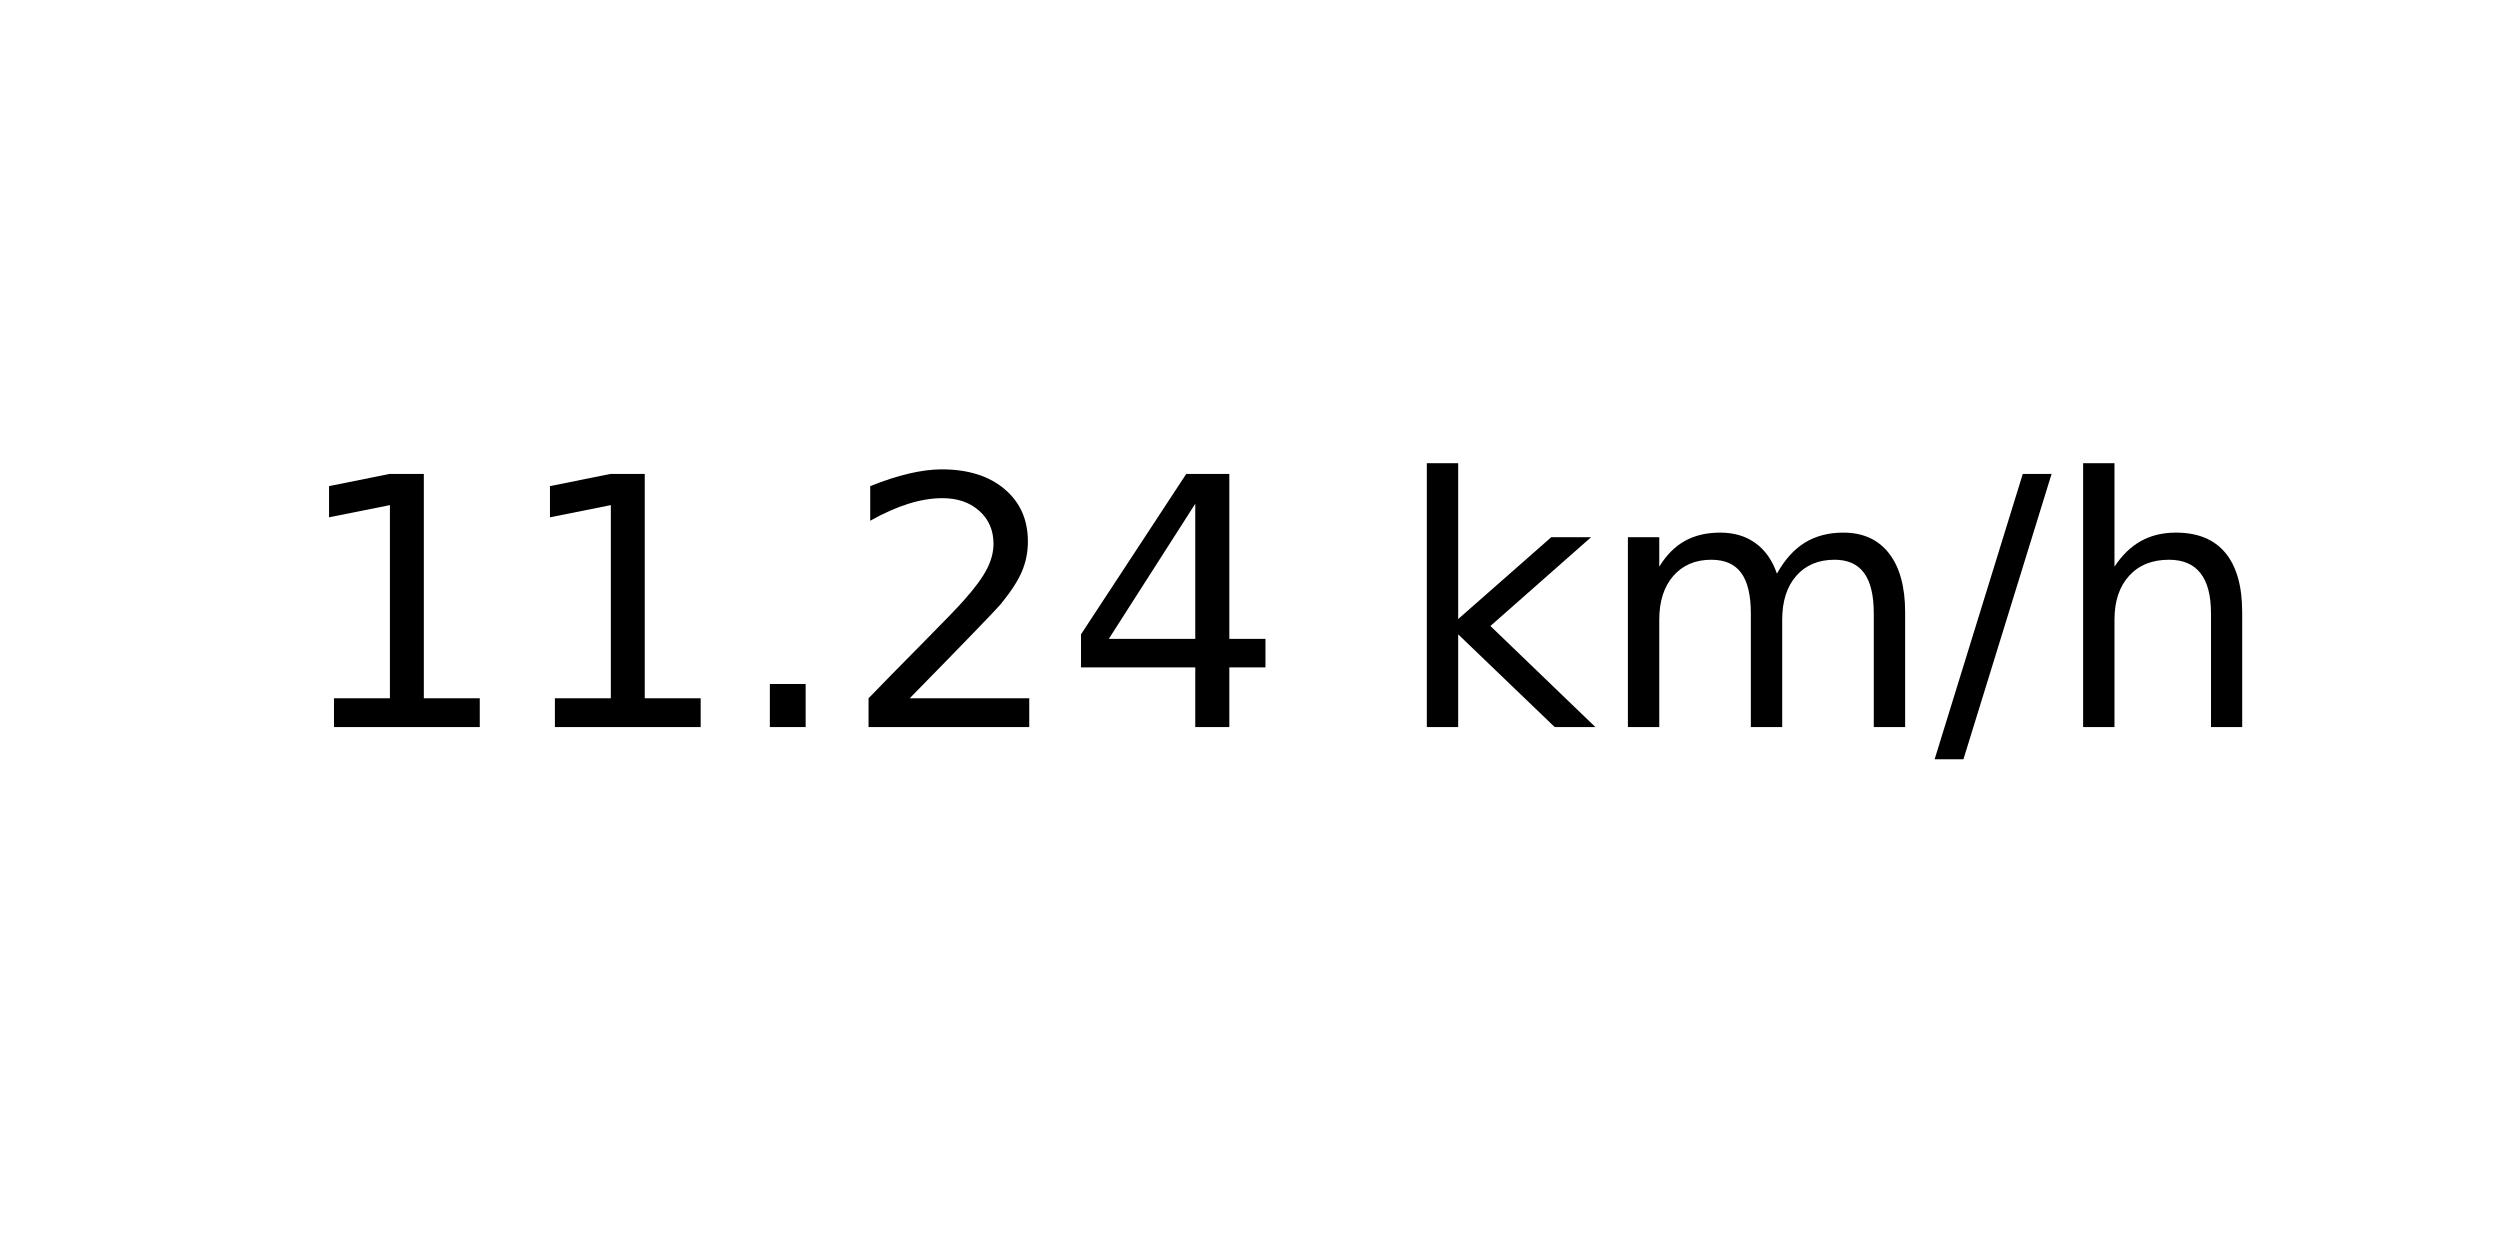
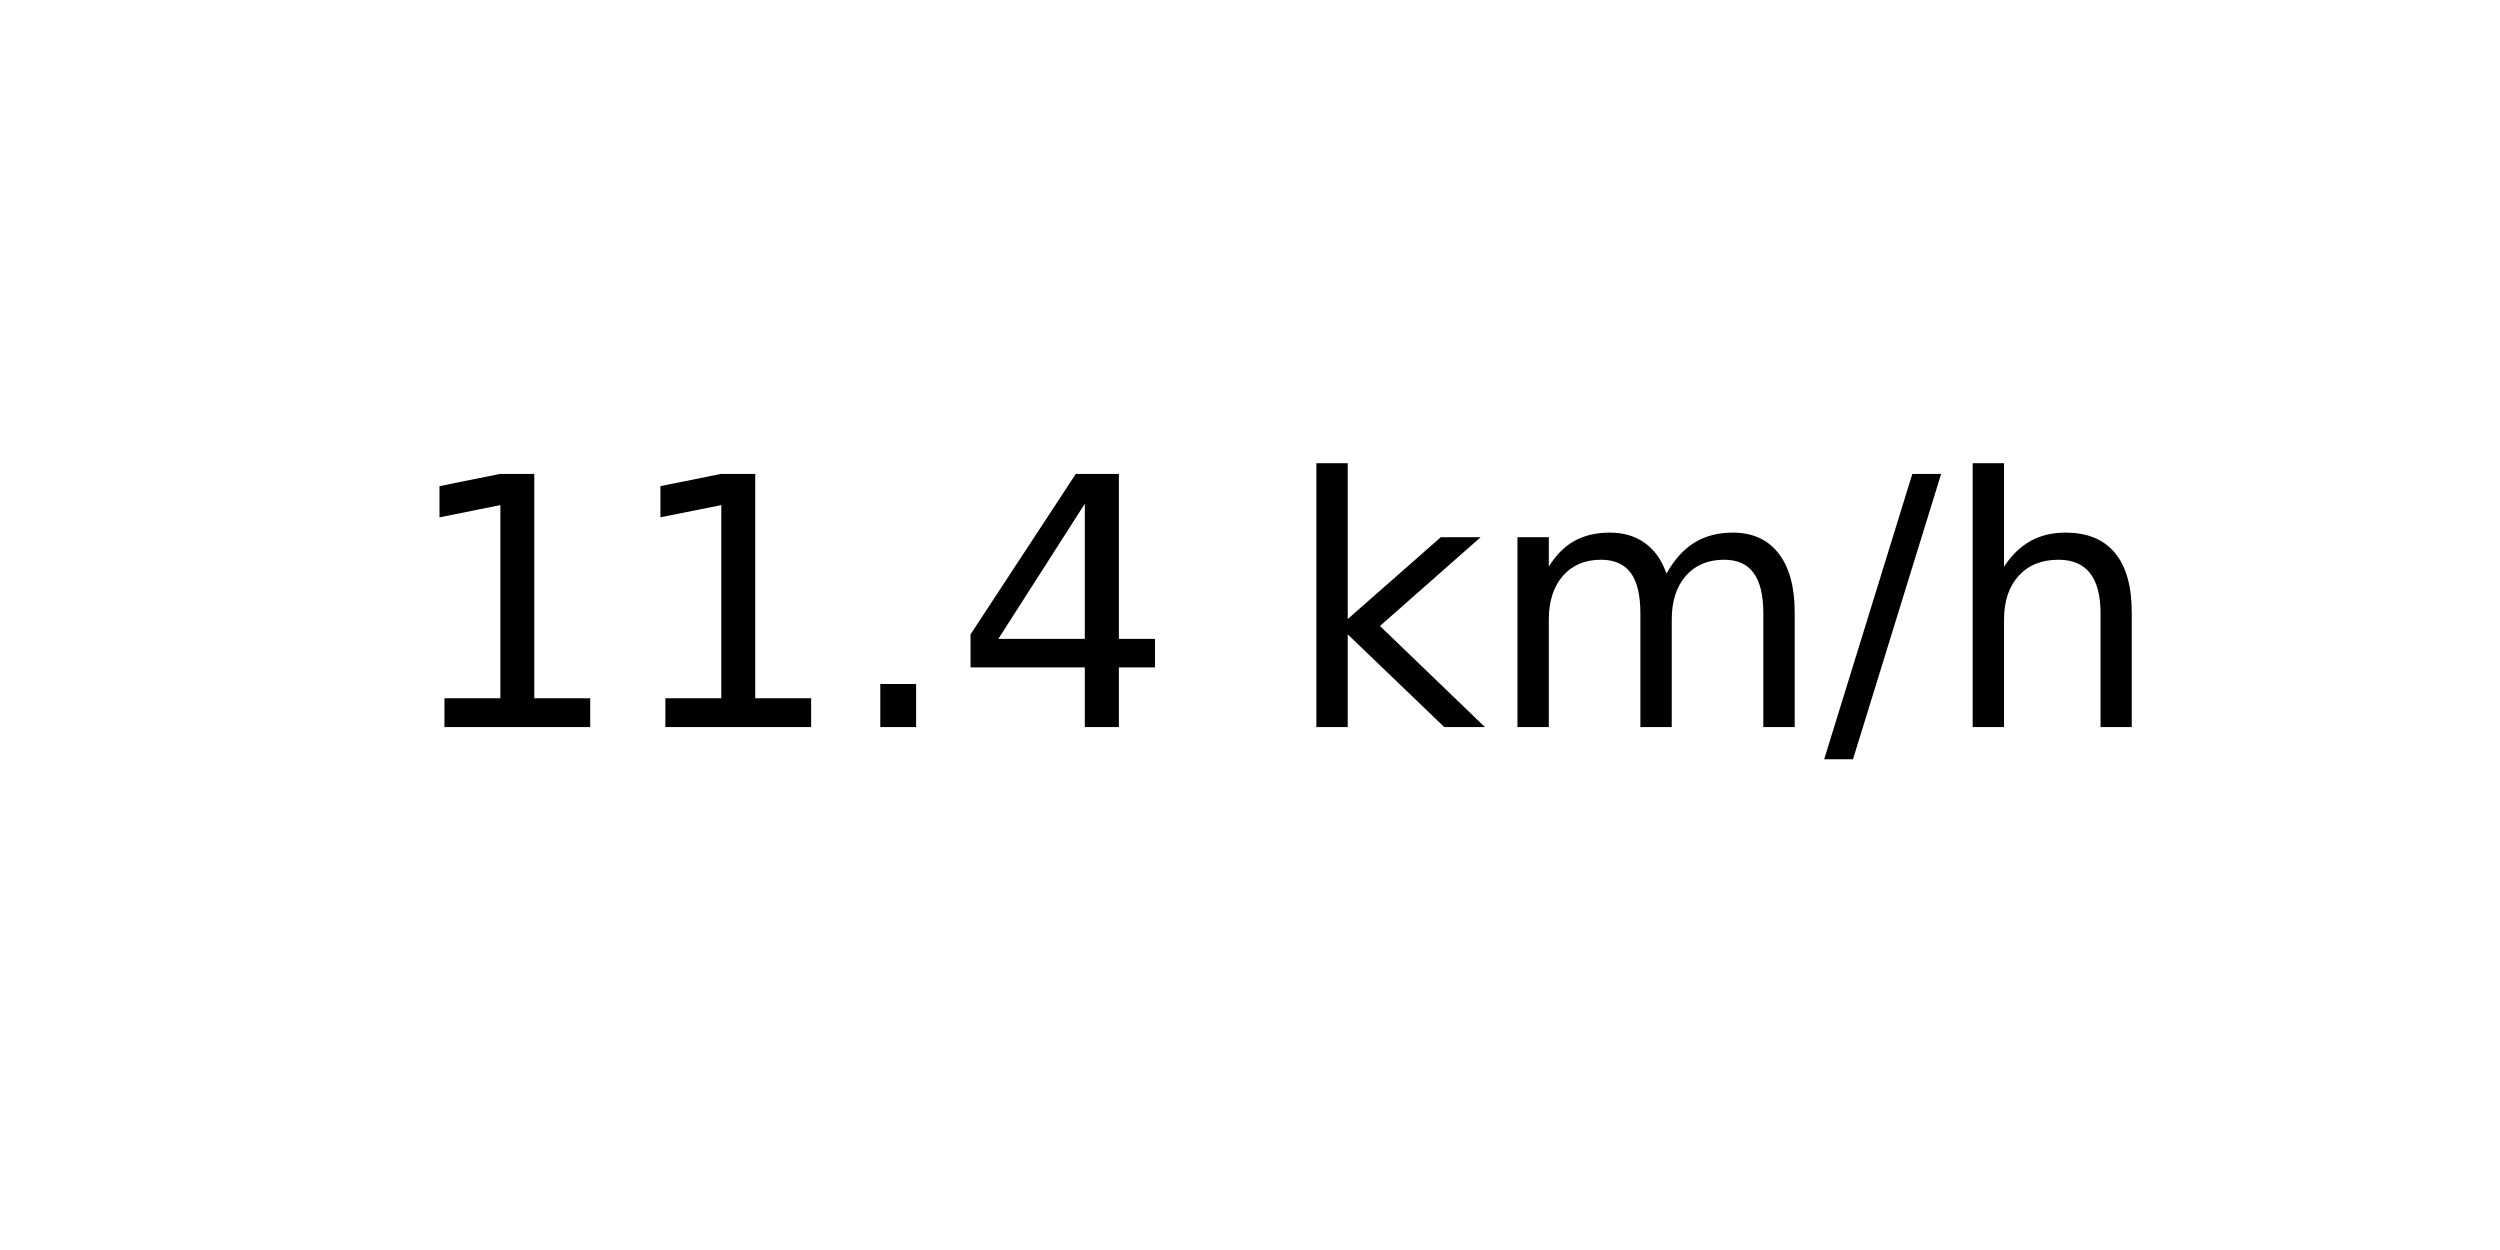
<svg xmlns="http://www.w3.org/2000/svg" xmlns:xlink="http://www.w3.org/1999/xlink" width="72pt" height="36pt" viewBox="0 0 72 36" version="1.1">
  <defs>
    <style type="text/css">*{stroke-linejoin: round; stroke-linecap: butt}</style>
  </defs>
  <g id="figure_1">
    <g id="axes_1">
      <g id="text_1">
-         <g transform="translate(8.378125 20.93937) scale(0.1 -0.1)">
+         <g transform="translate(11.55937 20.93937) scale(0.1 -0.1)">
          <defs>
            <path id="DejaVuSans-31" d="M 794 531  L 1825 531  L 1825 4091  L 703 3866  L 703 4441  L 1819 4666  L 2450 4666  L 2450 531  L 3481 531  L 3481 0  L 794 0  L 794 531  z " transform="scale(0.015625)" />
            <path id="DejaVuSans-2e" d="M 684 794  L 1344 794  L 1344 0  L 684 0  L 684 794  z " transform="scale(0.015625)" />
-             <path id="DejaVuSans-32" d="M 1228 531  L 3431 531  L 3431 0  L 469 0  L 469 531  Q 828 903 1448 1529  Q 2069 2156 2228 2338  Q 2531 2678 2651 2914  Q 2772 3150 2772 3378  Q 2772 3750 2511 3984  Q 2250 4219 1831 4219  Q 1534 4219 1204 4116  Q 875 4013 500 3803  L 500 4441  Q 881 4594 1212 4672  Q 1544 4750 1819 4750  Q 2544 4750 2975 4387  Q 3406 4025 3406 3419  Q 3406 3131 3298 2873  Q 3191 2616 2906 2266  Q 2828 2175 2409 1742  Q 1991 1309 1228 531  z " transform="scale(0.015625)" />
            <path id="DejaVuSans-34" d="M 2419 4116  L 825 1625  L 2419 1625  L 2419 4116  z M 2253 4666  L 3047 4666  L 3047 1625  L 3713 1625  L 3713 1100  L 3047 1100  L 3047 0  L 2419 0  L 2419 1100  L 313 1100  L 313 1709  L 2253 4666  z " transform="scale(0.015625)" />
            <path id="DejaVuSans-20" transform="scale(0.015625)" />
            <path id="DejaVuSans-6b" d="M 581 4863  L 1159 4863  L 1159 1991  L 2875 3500  L 3609 3500  L 1753 1863  L 3688 0  L 2938 0  L 1159 1709  L 1159 0  L 581 0  L 581 4863  z " transform="scale(0.015625)" />
            <path id="DejaVuSans-6d" d="M 3328 2828  Q 3544 3216 3844 3400  Q 4144 3584 4550 3584  Q 5097 3584 5394 3201  Q 5691 2819 5691 2113  L 5691 0  L 5113 0  L 5113 2094  Q 5113 2597 4934 2840  Q 4756 3084 4391 3084  Q 3944 3084 3684 2787  Q 3425 2491 3425 1978  L 3425 0  L 2847 0  L 2847 2094  Q 2847 2600 2669 2842  Q 2491 3084 2119 3084  Q 1678 3084 1418 2786  Q 1159 2488 1159 1978  L 1159 0  L 581 0  L 581 3500  L 1159 3500  L 1159 2956  Q 1356 3278 1631 3431  Q 1906 3584 2284 3584  Q 2666 3584 2933 3390  Q 3200 3197 3328 2828  z " transform="scale(0.015625)" />
            <path id="DejaVuSans-2f" d="M 1625 4666  L 2156 4666  L 531 -594  L 0 -594  L 1625 4666  z " transform="scale(0.015625)" />
            <path id="DejaVuSans-68" d="M 3513 2113  L 3513 0  L 2938 0  L 2938 2094  Q 2938 2591 2744 2837  Q 2550 3084 2163 3084  Q 1697 3084 1428 2787  Q 1159 2491 1159 1978  L 1159 0  L 581 0  L 581 4863  L 1159 4863  L 1159 2956  Q 1366 3272 1645 3428  Q 1925 3584 2291 3584  Q 2894 3584 3203 3211  Q 3513 2838 3513 2113  z " transform="scale(0.015625)" />
          </defs>
          <use xlink:href="#DejaVuSans-31" />
          <use xlink:href="#DejaVuSans-31" x="63.623" />
          <use xlink:href="#DejaVuSans-2e" x="127.246" />
-           <use xlink:href="#DejaVuSans-32" x="159.033" />
-           <use xlink:href="#DejaVuSans-34" x="222.656" />
-           <use xlink:href="#DejaVuSans-20" x="286.279" />
-           <use xlink:href="#DejaVuSans-6b" x="318.066" />
-           <use xlink:href="#DejaVuSans-6d" x="375.977" />
-           <use xlink:href="#DejaVuSans-2f" x="473.389" />
-           <use xlink:href="#DejaVuSans-68" x="507.08" />
+           <use xlink:href="#DejaVuSans-34" x="159.033" />
+           <use xlink:href="#DejaVuSans-20" x="222.656" />
+           <use xlink:href="#DejaVuSans-6b" x="254.443" />
+           <use xlink:href="#DejaVuSans-6d" x="312.354" />
+           <use xlink:href="#DejaVuSans-2f" x="409.766" />
+           <use xlink:href="#DejaVuSans-68" x="443.457" />
        </g>
      </g>
    </g>
  </g>
</svg>
